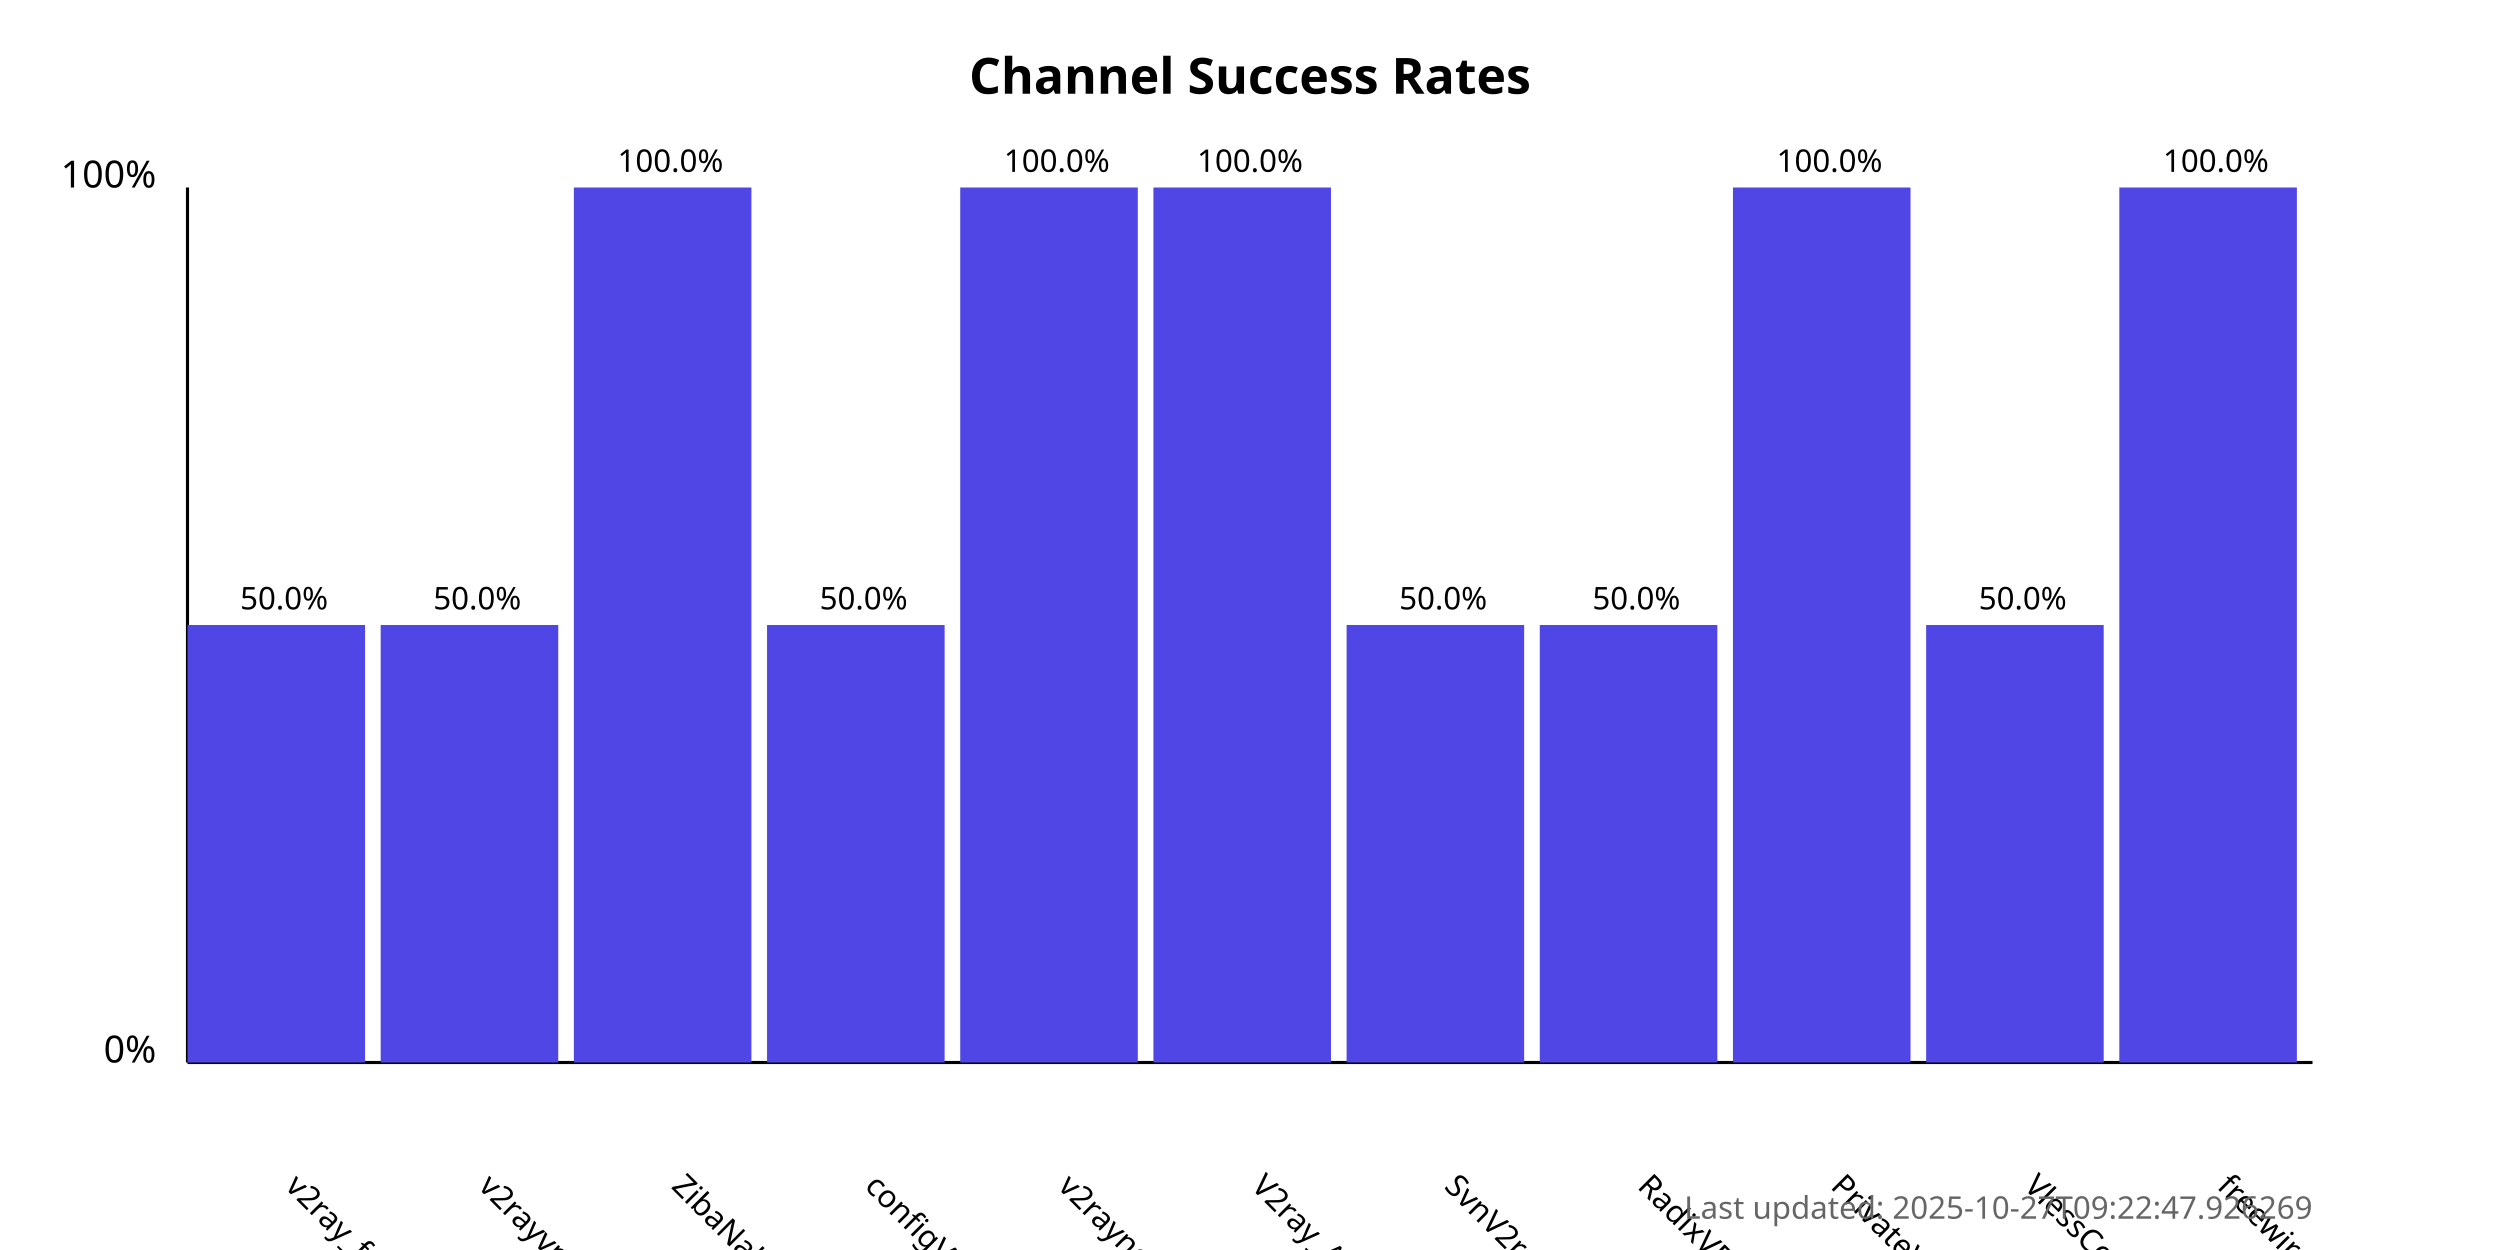
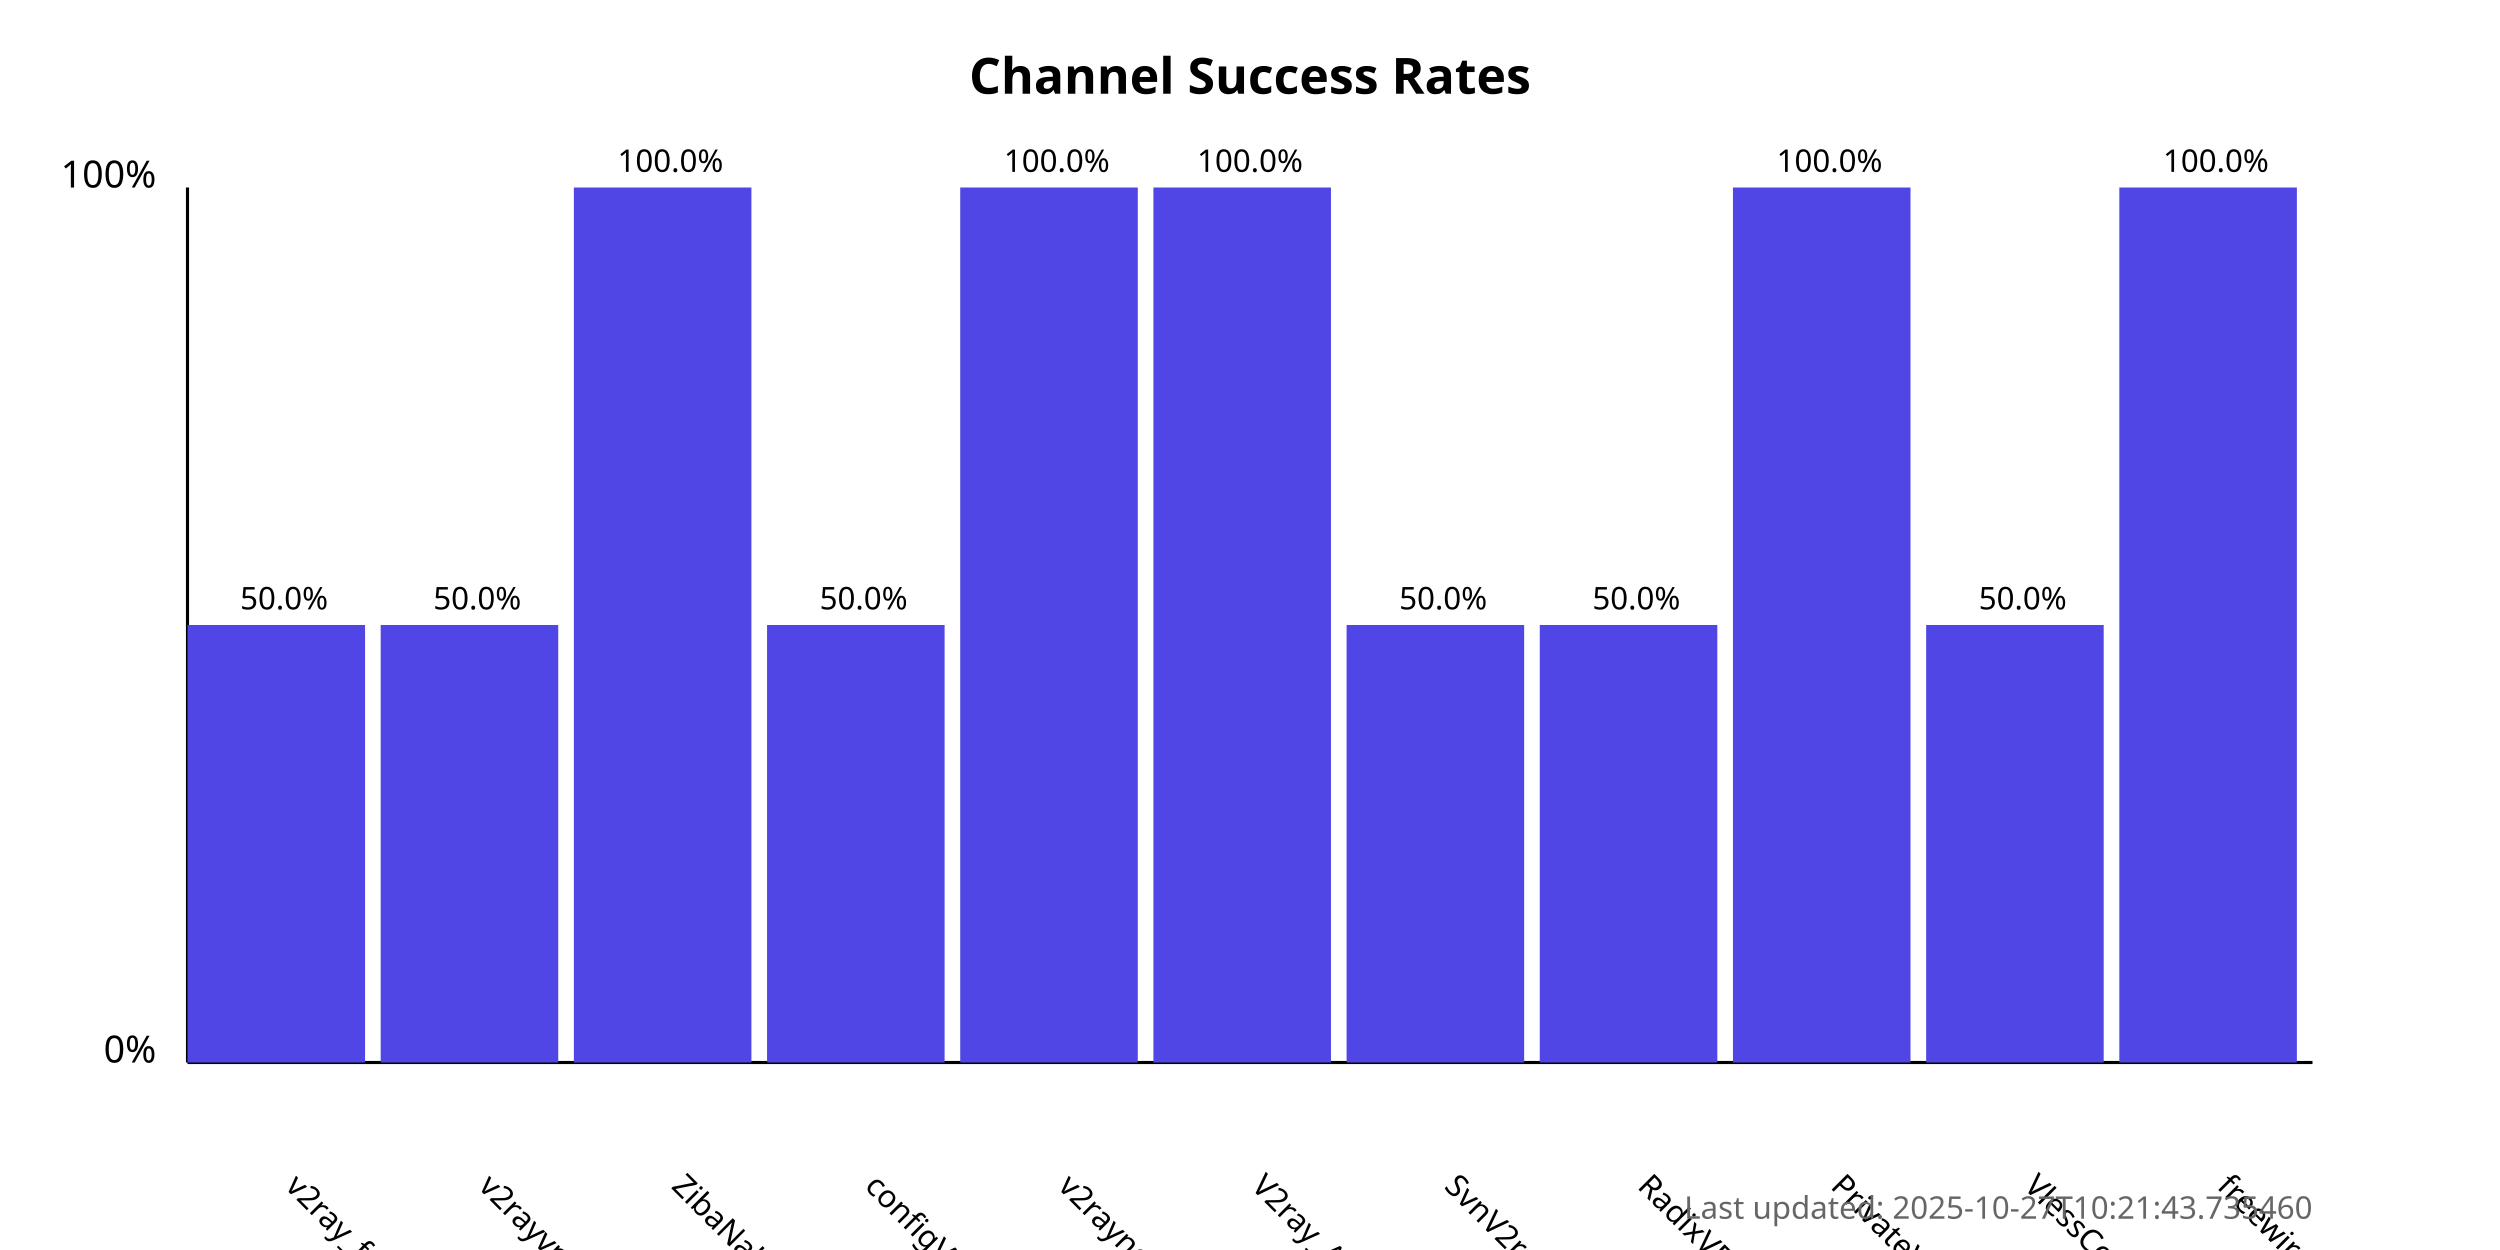
<svg xmlns="http://www.w3.org/2000/svg" width="800" height="400">
  <style>
            .chart-title { font: bold 16px sans-serif; }
            .axis-label { font: 12px sans-serif; }
            .tick-label { font: 10px sans-serif; }
            .bar { fill: #4f46e5; }
            .bar:hover { fill: #6366f1; }
            .timestamp { font: 10px sans-serif; fill: #666; }
        </style>
  <text x="400.0" y="30" text-anchor="middle" class="chart-title">
            Channel Success Rates
        </text>
  <line x1="60" y1="340" x2="60" y2="60" stroke="black" stroke-width="1" />
  <line x1="60" y1="340" x2="740" y2="340" stroke="black" stroke-width="1" />
  <text x="50" y="340" text-anchor="end" class="axis-label">0%</text>
  <text x="50" y="60" text-anchor="end" class="axis-label">100%</text>
  <g>
    <rect x="60" y="200.0" width="56.818" height="140.0" class="bar" />
    <text x="90.909" y="380" transform="rotate(45, 90.90909, 380)" text-anchor="start" class="tick-label">
                v2ray_free_conf
            </text>
    <text x="90.909" y="195.0" text-anchor="middle" class="tick-label">
                50.0%
            </text>
  </g>
  <g>
    <rect x="121.818" y="200.0" width="56.818" height="140.0" class="bar" />
    <text x="152.727" y="380" transform="rotate(45, 152.7273, 380)" text-anchor="start" class="tick-label">
                v2rayvpno
            </text>
    <text x="152.727" y="195.0" text-anchor="middle" class="tick-label">
                50.0%
            </text>
  </g>
  <g>
    <rect x="183.636" y="60.0" width="56.818" height="280.0" class="bar" />
    <text x="214.545" y="380" transform="rotate(45, 214.5455, 380)" text-anchor="start" class="tick-label">
                ZibaNabz
            </text>
    <text x="214.545" y="55.0" text-anchor="middle" class="tick-label">
                100.0%
            </text>
  </g>
  <g>
    <rect x="245.455" y="200.0" width="56.818" height="140.0" class="bar" />
    <text x="276.364" y="380" transform="rotate(45, 276.3636, 380)" text-anchor="start" class="tick-label">
                configV2rayForFree
            </text>
    <text x="276.364" y="195.0" text-anchor="middle" class="tick-label">
                50.0%
            </text>
  </g>
  <g>
    <rect x="307.273" y="60.0" width="56.818" height="280.0" class="bar" />
    <text x="338.182" y="380" transform="rotate(45, 338.1818, 380)" text-anchor="start" class="tick-label">
                v2rayngvpn
            </text>
    <text x="338.182" y="55.0" text-anchor="middle" class="tick-label">
                100.0%
            </text>
  </g>
  <g>
    <rect x="369.091" y="60.0" width="56.818" height="280.0" class="bar" />
    <text x="400.0" y="380" transform="rotate(45, 400.0, 380)" text-anchor="start" class="tick-label">
                V2ray_Alpha
            </text>
    <text x="400.0" y="55.0" text-anchor="middle" class="tick-label">
                100.0%
            </text>
  </g>
  <g>
    <rect x="430.909" y="200.0" width="56.818" height="140.0" class="bar" />
    <text x="461.818" y="380" transform="rotate(45, 461.8182, 380)" text-anchor="start" class="tick-label">
                SvnV2ray
            </text>
    <text x="461.818" y="195.0" text-anchor="middle" class="tick-label">
                50.0%
            </text>
  </g>
  <g>
    <rect x="492.727" y="200.0" width="56.818" height="140.0" class="bar" />
    <text x="523.636" y="380" transform="rotate(45, 523.6364, 380)" text-anchor="start" class="tick-label">
                RadixVPN
            </text>
    <text x="523.636" y="195.0" text-anchor="middle" class="tick-label">
                50.0%
            </text>
  </g>
  <g>
    <rect x="554.545" y="60.0" width="56.818" height="280.0" class="bar" />
    <text x="585.455" y="380" transform="rotate(45, 585.4545, 380)" text-anchor="start" class="tick-label">
                PrivateVPNs
            </text>
    <text x="585.455" y="55.0" text-anchor="middle" class="tick-label">
                100.0%
            </text>
  </g>
  <g>
    <rect x="616.364" y="200.0" width="56.818" height="140.0" class="bar" />
    <text x="647.273" y="380" transform="rotate(45, 647.2727, 380)" text-anchor="start" class="tick-label">
                VlessConfig
            </text>
    <text x="647.273" y="195.0" text-anchor="middle" class="tick-label">
                50.0%
            </text>
  </g>
  <g>
    <rect x="678.182" y="60.0" width="56.818" height="280.0" class="bar" />
    <text x="709.091" y="380" transform="rotate(45, 709.0909, 380)" text-anchor="start" class="tick-label">
                freewireguard
            </text>
    <text x="709.091" y="55.0" text-anchor="middle" class="tick-label">
                100.0%
            </text>
  </g>
  <text x="740" y="390" text-anchor="end" class="timestamp">
-             Last updated: 2025-10-27T09:22:47.926269
+             Last updated: 2025-10-27T10:21:43.735460
        </text>
</svg>
